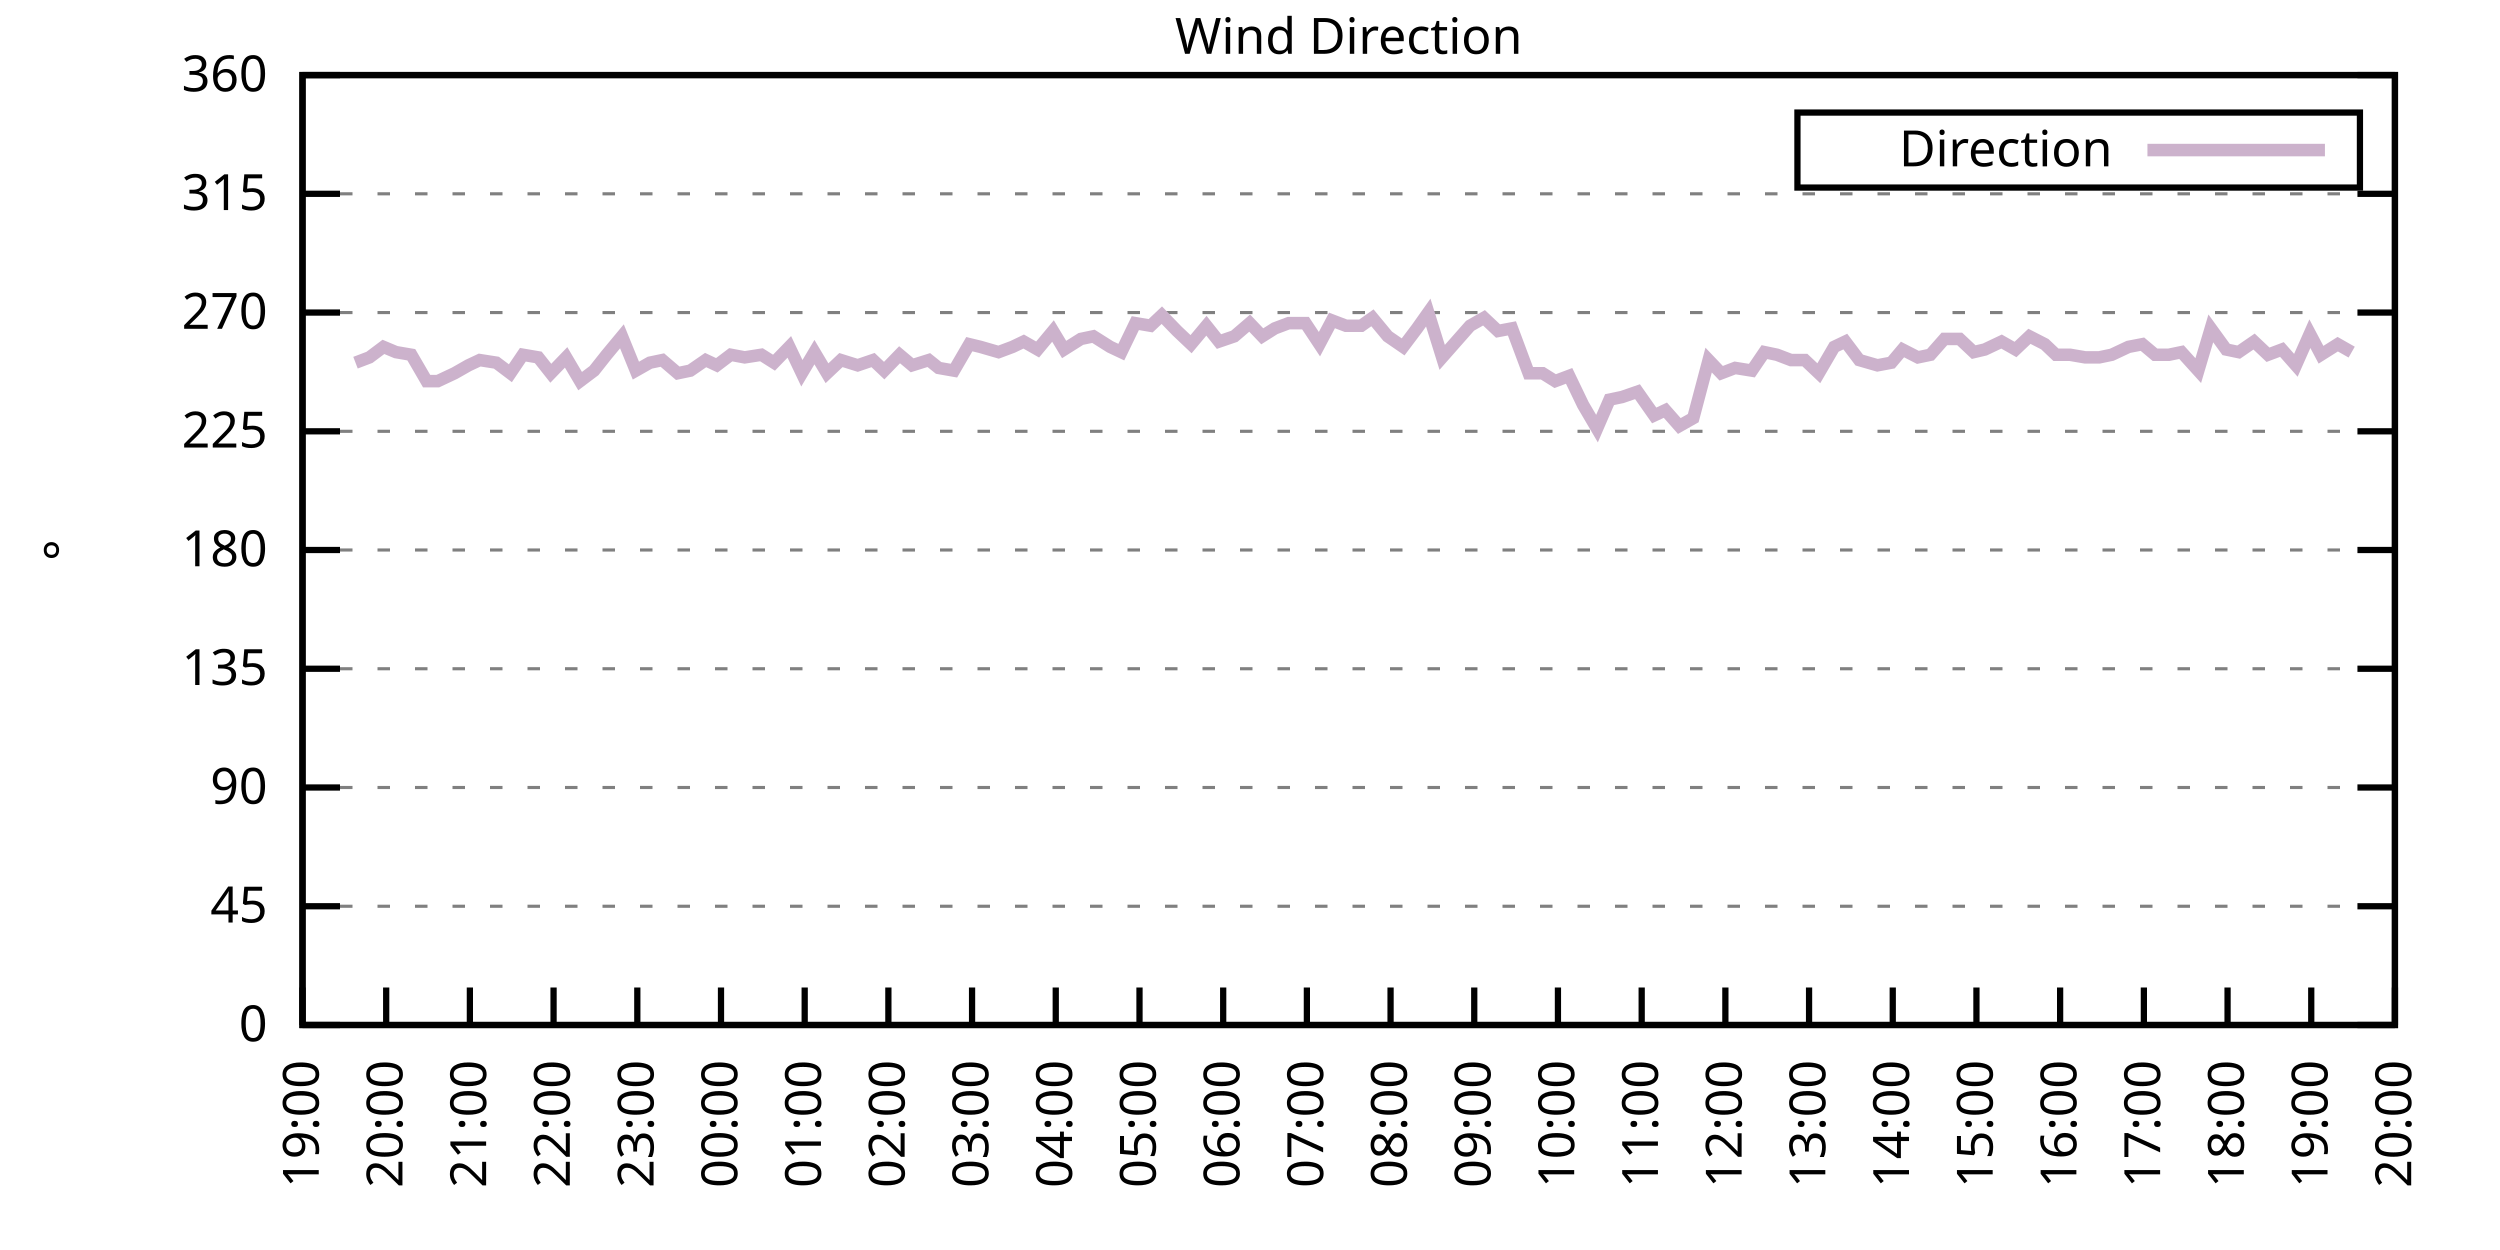
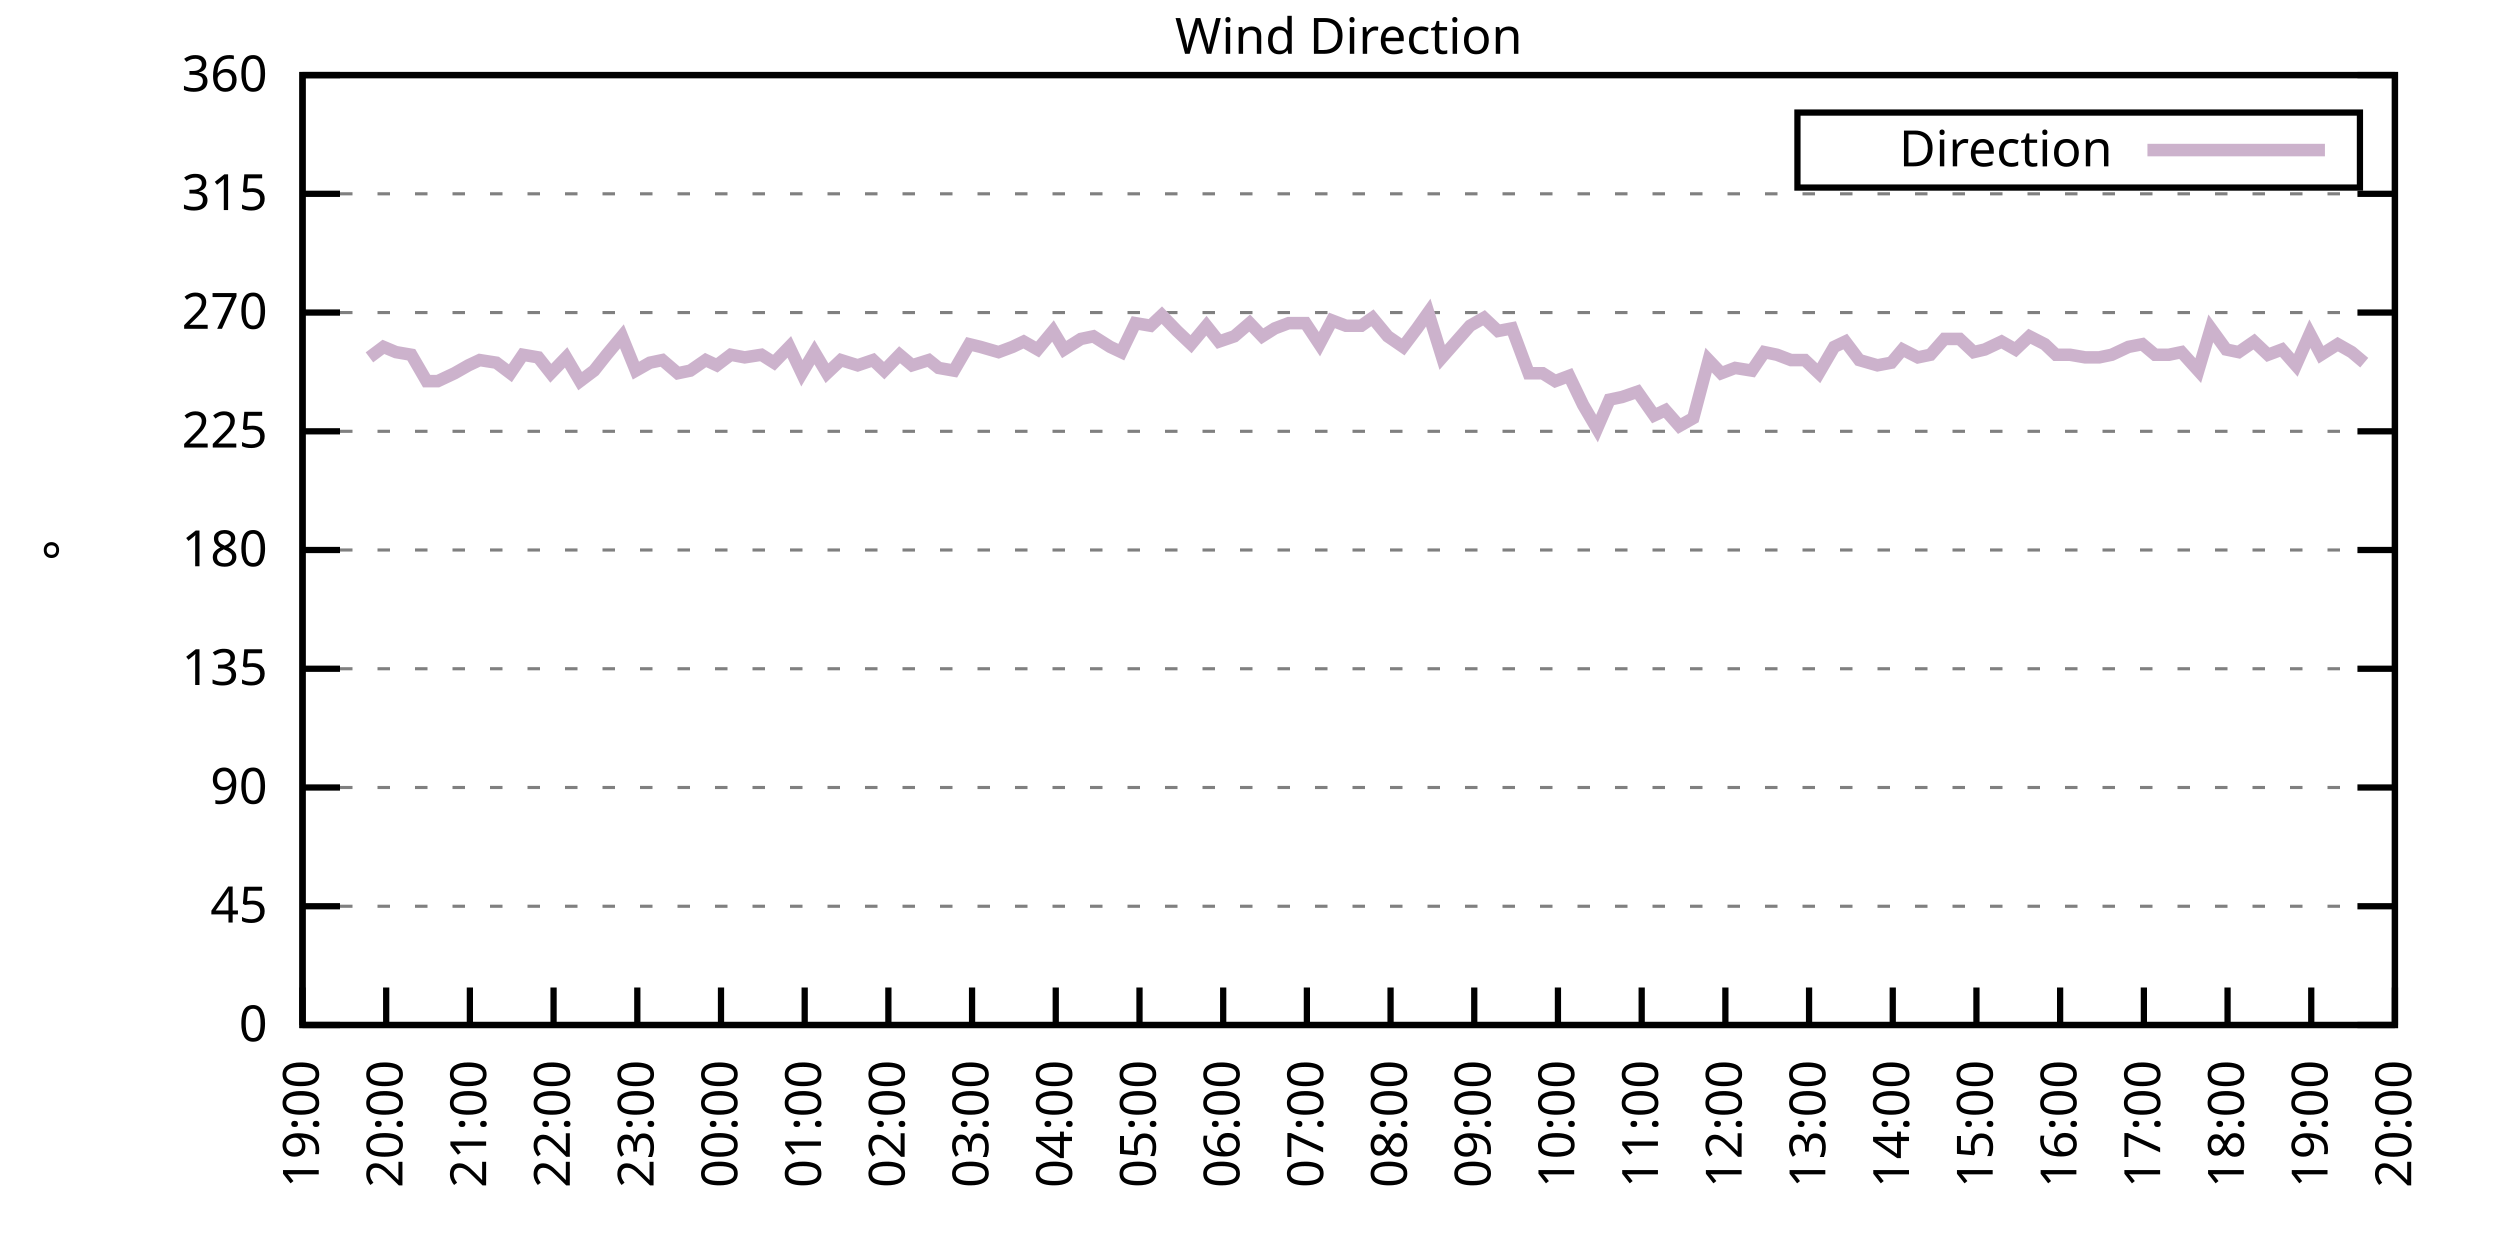
<svg xmlns="http://www.w3.org/2000/svg" xmlns:xlink="http://www.w3.org/1999/xlink" width="400" height="200" viewBox="0 0 400 200">
  <g id="gnuplot_canvas">
    <rect x="0" y="0" width="400" height="200" fill="none" />
    <defs>
      <circle id="gpDot" r="0.5" stroke-width="0.5" stroke="currentColor" />
      <path id="gpPt0" stroke-width="0.333" stroke="currentColor" d="M-1,0 h2 M0,-1 v2" />
      <path id="gpPt1" stroke-width="0.333" stroke="currentColor" d="M-1,-1 L1,1 M1,-1 L-1,1" />
      <path id="gpPt2" stroke-width="0.333" stroke="currentColor" d="M-1,0 L1,0 M0,-1 L0,1 M-1,-1 L1,1 M-1,1 L1,-1" />
      <rect id="gpPt3" stroke-width="0.333" stroke="currentColor" x="-1" y="-1" width="2" height="2" />
      <rect id="gpPt4" stroke-width="0.333" stroke="currentColor" fill="currentColor" x="-1" y="-1" width="2" height="2" />
      <circle id="gpPt5" stroke-width="0.333" stroke="currentColor" cx="0" cy="0" r="1" />
      <use xlink:href="#gpPt5" id="gpPt6" fill="currentColor" stroke="none" />
      <path id="gpPt7" stroke-width="0.333" stroke="currentColor" d="M0,-1.33 L-1.33,0.67 L1.33,0.67 z" />
      <use xlink:href="#gpPt7" id="gpPt8" fill="currentColor" stroke="none" />
      <use xlink:href="#gpPt7" id="gpPt9" stroke="currentColor" transform="rotate(180)" />
      <use xlink:href="#gpPt9" id="gpPt10" fill="currentColor" stroke="none" />
      <use xlink:href="#gpPt3" id="gpPt11" stroke="currentColor" transform="rotate(45)" />
      <use xlink:href="#gpPt11" id="gpPt12" fill="currentColor" stroke="none" />
      <path id="gpPt13" stroke-width="0.333" stroke="currentColor" d="M0,1.330 L1.265,0.411 L0.782,-1.067 L-0.782,-1.076 L-1.265,0.411 z" />
      <use xlink:href="#gpPt13" id="gpPt14" fill="currentColor" stroke="none" />
      <filter id="textbox" filterUnits="objectBoundingBox" x="0" y="0" height="1" width="1">
        <feFlood flood-color="white" flood-opacity="1" result="bgnd" />
        <feComposite in="SourceGraphic" in2="bgnd" operator="atop" />
      </filter>
      <filter id="greybox" filterUnits="objectBoundingBox" x="0" y="0" height="1" width="1">
        <feFlood flood-color="lightgrey" flood-opacity="1" result="grey" />
        <feComposite in="SourceGraphic" in2="grey" operator="atop" />
      </filter>
    </defs>
    <g fill="none" color="white" stroke="currentColor" stroke-width="1.00" stroke-linecap="butt" stroke-linejoin="miter">
</g>
    <g fill="none" color="black" stroke="currentColor" stroke-width="1.00" stroke-linecap="butt" stroke-linejoin="miter">
      <g stroke="none" shape-rendering="crispEdges">
        <polygon fill="rgb(255, 255, 255)" points="48.40,164.00 383.18,164.00 383.18,12.02 48.40,12.02 " />
      </g>
    </g>
    <g fill="none" color="black" stroke="currentColor" stroke-width="1.00" stroke-linecap="butt" stroke-linejoin="miter">
</g>
    <g fill="none" color="black" stroke="black" stroke-width="0.50" stroke-linecap="butt" stroke-linejoin="miter">
</g>
    <g fill="none" color="gray" stroke="currentColor" stroke-width="0.50" stroke-linecap="butt" stroke-linejoin="miter">
      <path stroke="gray" stroke-dasharray="2,4" class="gridline" d="M48.40,164.00 L383.19,164.00  " />
    </g>
    <g fill="none" color="gray" stroke="gray" stroke-width="1.00" stroke-linecap="butt" stroke-linejoin="miter">
</g>
    <g fill="none" color="black" stroke="currentColor" stroke-width="1.00" stroke-linecap="butt" stroke-linejoin="miter">
      <path stroke="black" d="M48.40,164.00 L54.40,164.00 M383.19,164.00 L377.19,164.00  " />
      <g transform="translate(42.80,166.60)" stroke="none" fill="black" font-family="Sans" font-size="8.00" text-anchor="end">
        <text>
          <tspan font-family="Sans"> 0</tspan>
        </text>
      </g>
    </g>
    <g fill="none" color="black" stroke="currentColor" stroke-width="1.00" stroke-linecap="butt" stroke-linejoin="miter">
</g>
    <g fill="none" color="black" stroke="black" stroke-width="0.50" stroke-linecap="butt" stroke-linejoin="miter">
</g>
    <g fill="none" color="gray" stroke="currentColor" stroke-width="0.50" stroke-linecap="butt" stroke-linejoin="miter">
      <path stroke="gray" stroke-dasharray="2,4" class="gridline" d="M48.40,145.00 L383.19,145.00  " />
    </g>
    <g fill="none" color="gray" stroke="gray" stroke-width="1.00" stroke-linecap="butt" stroke-linejoin="miter">
</g>
    <g fill="none" color="black" stroke="currentColor" stroke-width="1.00" stroke-linecap="butt" stroke-linejoin="miter">
      <path stroke="black" d="M48.40,145.00 L54.40,145.00 M383.19,145.00 L377.19,145.00  " />
      <g transform="translate(42.80,147.60)" stroke="none" fill="black" font-family="Sans" font-size="8.00" text-anchor="end">
        <text>
          <tspan font-family="Sans"> 45</tspan>
        </text>
      </g>
    </g>
    <g fill="none" color="black" stroke="currentColor" stroke-width="1.00" stroke-linecap="butt" stroke-linejoin="miter">
</g>
    <g fill="none" color="black" stroke="black" stroke-width="0.50" stroke-linecap="butt" stroke-linejoin="miter">
</g>
    <g fill="none" color="gray" stroke="currentColor" stroke-width="0.50" stroke-linecap="butt" stroke-linejoin="miter">
      <path stroke="gray" stroke-dasharray="2,4" class="gridline" d="M48.40,126.00 L383.19,126.00  " />
    </g>
    <g fill="none" color="gray" stroke="gray" stroke-width="1.00" stroke-linecap="butt" stroke-linejoin="miter">
</g>
    <g fill="none" color="black" stroke="currentColor" stroke-width="1.00" stroke-linecap="butt" stroke-linejoin="miter">
      <path stroke="black" d="M48.40,126.00 L54.40,126.00 M383.19,126.00 L377.19,126.00  " />
      <g transform="translate(42.80,128.60)" stroke="none" fill="black" font-family="Sans" font-size="8.00" text-anchor="end">
        <text>
          <tspan font-family="Sans"> 90</tspan>
        </text>
      </g>
    </g>
    <g fill="none" color="black" stroke="currentColor" stroke-width="1.00" stroke-linecap="butt" stroke-linejoin="miter">
</g>
    <g fill="none" color="black" stroke="black" stroke-width="0.50" stroke-linecap="butt" stroke-linejoin="miter">
</g>
    <g fill="none" color="gray" stroke="currentColor" stroke-width="0.50" stroke-linecap="butt" stroke-linejoin="miter">
      <path stroke="gray" stroke-dasharray="2,4" class="gridline" d="M48.40,107.00 L383.19,107.00  " />
    </g>
    <g fill="none" color="gray" stroke="gray" stroke-width="1.00" stroke-linecap="butt" stroke-linejoin="miter">
</g>
    <g fill="none" color="black" stroke="currentColor" stroke-width="1.00" stroke-linecap="butt" stroke-linejoin="miter">
      <path stroke="black" d="M48.40,107.00 L54.40,107.00 M383.19,107.00 L377.19,107.00  " />
      <g transform="translate(42.80,109.60)" stroke="none" fill="black" font-family="Sans" font-size="8.00" text-anchor="end">
        <text>
          <tspan font-family="Sans"> 135</tspan>
        </text>
      </g>
    </g>
    <g fill="none" color="black" stroke="currentColor" stroke-width="1.00" stroke-linecap="butt" stroke-linejoin="miter">
</g>
    <g fill="none" color="black" stroke="black" stroke-width="0.50" stroke-linecap="butt" stroke-linejoin="miter">
</g>
    <g fill="none" color="gray" stroke="currentColor" stroke-width="0.50" stroke-linecap="butt" stroke-linejoin="miter">
      <path stroke="gray" stroke-dasharray="2,4" class="gridline" d="M48.40,88.00 L383.19,88.00  " />
    </g>
    <g fill="none" color="gray" stroke="gray" stroke-width="1.00" stroke-linecap="butt" stroke-linejoin="miter">
</g>
    <g fill="none" color="black" stroke="currentColor" stroke-width="1.00" stroke-linecap="butt" stroke-linejoin="miter">
      <path stroke="black" d="M48.40,88.00 L54.40,88.00 M383.19,88.00 L377.19,88.00  " />
      <g transform="translate(42.80,90.60)" stroke="none" fill="black" font-family="Sans" font-size="8.00" text-anchor="end">
        <text>
          <tspan font-family="Sans"> 180</tspan>
        </text>
      </g>
    </g>
    <g fill="none" color="black" stroke="currentColor" stroke-width="1.00" stroke-linecap="butt" stroke-linejoin="miter">
</g>
    <g fill="none" color="black" stroke="black" stroke-width="0.50" stroke-linecap="butt" stroke-linejoin="miter">
</g>
    <g fill="none" color="gray" stroke="currentColor" stroke-width="0.50" stroke-linecap="butt" stroke-linejoin="miter">
      <path stroke="gray" stroke-dasharray="2,4" class="gridline" d="M48.40,69.01 L383.19,69.01  " />
    </g>
    <g fill="none" color="gray" stroke="gray" stroke-width="1.00" stroke-linecap="butt" stroke-linejoin="miter">
</g>
    <g fill="none" color="black" stroke="currentColor" stroke-width="1.00" stroke-linecap="butt" stroke-linejoin="miter">
      <path stroke="black" d="M48.40,69.01 L54.40,69.01 M383.19,69.01 L377.19,69.01  " />
      <g transform="translate(42.80,71.61)" stroke="none" fill="black" font-family="Sans" font-size="8.00" text-anchor="end">
        <text>
          <tspan font-family="Sans"> 225</tspan>
        </text>
      </g>
    </g>
    <g fill="none" color="black" stroke="currentColor" stroke-width="1.00" stroke-linecap="butt" stroke-linejoin="miter">
</g>
    <g fill="none" color="black" stroke="black" stroke-width="0.50" stroke-linecap="butt" stroke-linejoin="miter">
</g>
    <g fill="none" color="gray" stroke="currentColor" stroke-width="0.50" stroke-linecap="butt" stroke-linejoin="miter">
      <path stroke="gray" stroke-dasharray="2,4" class="gridline" d="M48.40,50.01 L383.19,50.01  " />
    </g>
    <g fill="none" color="gray" stroke="gray" stroke-width="1.00" stroke-linecap="butt" stroke-linejoin="miter">
</g>
    <g fill="none" color="black" stroke="currentColor" stroke-width="1.00" stroke-linecap="butt" stroke-linejoin="miter">
      <path stroke="black" d="M48.40,50.01 L54.40,50.01 M383.19,50.01 L377.19,50.01  " />
      <g transform="translate(42.80,52.61)" stroke="none" fill="black" font-family="Sans" font-size="8.00" text-anchor="end">
        <text>
          <tspan font-family="Sans"> 270</tspan>
        </text>
      </g>
    </g>
    <g fill="none" color="black" stroke="currentColor" stroke-width="1.00" stroke-linecap="butt" stroke-linejoin="miter">
</g>
    <g fill="none" color="black" stroke="black" stroke-width="0.50" stroke-linecap="butt" stroke-linejoin="miter">
</g>
    <g fill="none" color="gray" stroke="currentColor" stroke-width="0.50" stroke-linecap="butt" stroke-linejoin="miter">
      <path stroke="gray" stroke-dasharray="2,4" class="gridline" d="M48.40,31.01 L383.19,31.01  " />
    </g>
    <g fill="none" color="gray" stroke="gray" stroke-width="1.00" stroke-linecap="butt" stroke-linejoin="miter">
</g>
    <g fill="none" color="black" stroke="currentColor" stroke-width="1.00" stroke-linecap="butt" stroke-linejoin="miter">
      <path stroke="black" d="M48.40,31.01 L54.40,31.01 M383.19,31.01 L377.19,31.01  " />
      <g transform="translate(42.80,33.61)" stroke="none" fill="black" font-family="Sans" font-size="8.00" text-anchor="end">
        <text>
          <tspan font-family="Sans"> 315</tspan>
        </text>
      </g>
    </g>
    <g fill="none" color="black" stroke="currentColor" stroke-width="1.00" stroke-linecap="butt" stroke-linejoin="miter">
</g>
    <g fill="none" color="black" stroke="black" stroke-width="0.50" stroke-linecap="butt" stroke-linejoin="miter">
</g>
    <g fill="none" color="gray" stroke="currentColor" stroke-width="0.50" stroke-linecap="butt" stroke-linejoin="miter">
      <path stroke="gray" stroke-dasharray="2,4" class="gridline" d="M48.40,12.01 L383.19,12.01  " />
    </g>
    <g fill="none" color="gray" stroke="gray" stroke-width="1.00" stroke-linecap="butt" stroke-linejoin="miter">
</g>
    <g fill="none" color="black" stroke="currentColor" stroke-width="1.00" stroke-linecap="butt" stroke-linejoin="miter">
      <path stroke="black" d="M48.40,12.01 L54.40,12.01 M383.19,12.01 L377.19,12.01  " />
      <g transform="translate(42.80,14.61)" stroke="none" fill="black" font-family="Sans" font-size="8.00" text-anchor="end">
        <text>
          <tspan font-family="Sans"> 360</tspan>
        </text>
      </g>
    </g>
    <g fill="none" color="black" stroke="currentColor" stroke-width="1.00" stroke-linecap="butt" stroke-linejoin="miter">
      <path stroke="black" d="M48.40,164.00 L48.40,158.00  " />
      <g transform="translate(51.00,169.60) rotate(270.00)" stroke="none" fill="black" font-family="Sans" font-size="8.00" text-anchor="end">
        <text>
          <tspan font-family="Sans">19:00</tspan>
        </text>
      </g>
    </g>
    <g fill="none" color="black" stroke="currentColor" stroke-width="1.00" stroke-linecap="butt" stroke-linejoin="miter">
      <path stroke="black" d="M61.79,164.00 L61.79,158.00  " />
      <g transform="translate(64.39,169.60) rotate(270.00)" stroke="none" fill="black" font-family="Sans" font-size="8.00" text-anchor="end">
        <text>
          <tspan font-family="Sans">20:00</tspan>
        </text>
      </g>
    </g>
    <g fill="none" color="black" stroke="currentColor" stroke-width="1.00" stroke-linecap="butt" stroke-linejoin="miter">
      <path stroke="black" d="M75.18,164.00 L75.18,158.00  " />
      <g transform="translate(77.78,169.60) rotate(270.00)" stroke="none" fill="black" font-family="Sans" font-size="8.00" text-anchor="end">
        <text>
          <tspan font-family="Sans">21:00</tspan>
        </text>
      </g>
    </g>
    <g fill="none" color="black" stroke="currentColor" stroke-width="1.00" stroke-linecap="butt" stroke-linejoin="miter">
      <path stroke="black" d="M88.57,164.00 L88.57,158.00  " />
      <g transform="translate(91.17,169.60) rotate(270.00)" stroke="none" fill="black" font-family="Sans" font-size="8.00" text-anchor="end">
        <text>
          <tspan font-family="Sans">22:00</tspan>
        </text>
      </g>
    </g>
    <g fill="none" color="black" stroke="currentColor" stroke-width="1.00" stroke-linecap="butt" stroke-linejoin="miter">
      <path stroke="black" d="M101.97,164.00 L101.97,158.00  " />
      <g transform="translate(104.57,169.60) rotate(270.00)" stroke="none" fill="black" font-family="Sans" font-size="8.00" text-anchor="end">
        <text>
          <tspan font-family="Sans">23:00</tspan>
        </text>
      </g>
    </g>
    <g fill="none" color="black" stroke="currentColor" stroke-width="1.00" stroke-linecap="butt" stroke-linejoin="miter">
      <path stroke="black" d="M115.36,164.00 L115.36,158.00  " />
      <g transform="translate(117.96,169.60) rotate(270.00)" stroke="none" fill="black" font-family="Sans" font-size="8.00" text-anchor="end">
        <text>
          <tspan font-family="Sans">00:00</tspan>
        </text>
      </g>
    </g>
    <g fill="none" color="black" stroke="currentColor" stroke-width="1.00" stroke-linecap="butt" stroke-linejoin="miter">
      <path stroke="black" d="M128.75,164.00 L128.75,158.00  " />
      <g transform="translate(131.35,169.60) rotate(270.00)" stroke="none" fill="black" font-family="Sans" font-size="8.00" text-anchor="end">
        <text>
          <tspan font-family="Sans">01:00</tspan>
        </text>
      </g>
    </g>
    <g fill="none" color="black" stroke="currentColor" stroke-width="1.00" stroke-linecap="butt" stroke-linejoin="miter">
      <path stroke="black" d="M142.14,164.00 L142.14,158.00  " />
      <g transform="translate(144.74,169.60) rotate(270.00)" stroke="none" fill="black" font-family="Sans" font-size="8.00" text-anchor="end">
        <text>
          <tspan font-family="Sans">02:00</tspan>
        </text>
      </g>
    </g>
    <g fill="none" color="black" stroke="currentColor" stroke-width="1.00" stroke-linecap="butt" stroke-linejoin="miter">
      <path stroke="black" d="M155.53,164.00 L155.53,158.00  " />
      <g transform="translate(158.13,169.60) rotate(270.00)" stroke="none" fill="black" font-family="Sans" font-size="8.00" text-anchor="end">
        <text>
          <tspan font-family="Sans">03:00</tspan>
        </text>
      </g>
    </g>
    <g fill="none" color="black" stroke="currentColor" stroke-width="1.00" stroke-linecap="butt" stroke-linejoin="miter">
      <path stroke="black" d="M168.92,164.00 L168.92,158.00  " />
      <g transform="translate(171.52,169.60) rotate(270.00)" stroke="none" fill="black" font-family="Sans" font-size="8.00" text-anchor="end">
        <text>
          <tspan font-family="Sans">04:00</tspan>
        </text>
      </g>
    </g>
    <g fill="none" color="black" stroke="currentColor" stroke-width="1.00" stroke-linecap="butt" stroke-linejoin="miter">
      <path stroke="black" d="M182.32,164.00 L182.32,158.00  " />
      <g transform="translate(184.92,169.60) rotate(270.00)" stroke="none" fill="black" font-family="Sans" font-size="8.00" text-anchor="end">
        <text>
          <tspan font-family="Sans">05:00</tspan>
        </text>
      </g>
    </g>
    <g fill="none" color="black" stroke="currentColor" stroke-width="1.00" stroke-linecap="butt" stroke-linejoin="miter">
      <path stroke="black" d="M195.71,164.00 L195.71,158.00  " />
      <g transform="translate(198.31,169.60) rotate(270.00)" stroke="none" fill="black" font-family="Sans" font-size="8.00" text-anchor="end">
        <text>
          <tspan font-family="Sans">06:00</tspan>
        </text>
      </g>
    </g>
    <g fill="none" color="black" stroke="currentColor" stroke-width="1.00" stroke-linecap="butt" stroke-linejoin="miter">
      <path stroke="black" d="M209.10,164.00 L209.10,158.00  " />
      <g transform="translate(211.70,169.60) rotate(270.00)" stroke="none" fill="black" font-family="Sans" font-size="8.00" text-anchor="end">
        <text>
          <tspan font-family="Sans">07:00</tspan>
        </text>
      </g>
    </g>
    <g fill="none" color="black" stroke="currentColor" stroke-width="1.00" stroke-linecap="butt" stroke-linejoin="miter">
      <path stroke="black" d="M222.49,164.00 L222.49,158.00  " />
      <g transform="translate(225.09,169.60) rotate(270.00)" stroke="none" fill="black" font-family="Sans" font-size="8.00" text-anchor="end">
        <text>
          <tspan font-family="Sans">08:00</tspan>
        </text>
      </g>
    </g>
    <g fill="none" color="black" stroke="currentColor" stroke-width="1.00" stroke-linecap="butt" stroke-linejoin="miter">
      <path stroke="black" d="M235.88,164.00 L235.88,158.00  " />
      <g transform="translate(238.48,169.60) rotate(270.00)" stroke="none" fill="black" font-family="Sans" font-size="8.00" text-anchor="end">
        <text>
          <tspan font-family="Sans">09:00</tspan>
        </text>
      </g>
    </g>
    <g fill="none" color="black" stroke="currentColor" stroke-width="1.00" stroke-linecap="butt" stroke-linejoin="miter">
      <path stroke="black" d="M249.27,164.00 L249.27,158.00  " />
      <g transform="translate(251.87,169.60) rotate(270.00)" stroke="none" fill="black" font-family="Sans" font-size="8.00" text-anchor="end">
        <text>
          <tspan font-family="Sans">10:00</tspan>
        </text>
      </g>
    </g>
    <g fill="none" color="black" stroke="currentColor" stroke-width="1.00" stroke-linecap="butt" stroke-linejoin="miter">
      <path stroke="black" d="M262.67,164.00 L262.67,158.00  " />
      <g transform="translate(265.27,169.60) rotate(270.00)" stroke="none" fill="black" font-family="Sans" font-size="8.00" text-anchor="end">
        <text>
          <tspan font-family="Sans">11:00</tspan>
        </text>
      </g>
    </g>
    <g fill="none" color="black" stroke="currentColor" stroke-width="1.00" stroke-linecap="butt" stroke-linejoin="miter">
      <path stroke="black" d="M276.06,164.00 L276.06,158.00  " />
      <g transform="translate(278.66,169.60) rotate(270.00)" stroke="none" fill="black" font-family="Sans" font-size="8.00" text-anchor="end">
        <text>
          <tspan font-family="Sans">12:00</tspan>
        </text>
      </g>
    </g>
    <g fill="none" color="black" stroke="currentColor" stroke-width="1.00" stroke-linecap="butt" stroke-linejoin="miter">
      <path stroke="black" d="M289.45,164.00 L289.45,158.00  " />
      <g transform="translate(292.05,169.60) rotate(270.00)" stroke="none" fill="black" font-family="Sans" font-size="8.00" text-anchor="end">
        <text>
          <tspan font-family="Sans">13:00</tspan>
        </text>
      </g>
    </g>
    <g fill="none" color="black" stroke="currentColor" stroke-width="1.00" stroke-linecap="butt" stroke-linejoin="miter">
      <path stroke="black" d="M302.84,164.00 L302.84,158.00  " />
      <g transform="translate(305.44,169.60) rotate(270.00)" stroke="none" fill="black" font-family="Sans" font-size="8.00" text-anchor="end">
        <text>
          <tspan font-family="Sans">14:00</tspan>
        </text>
      </g>
    </g>
    <g fill="none" color="black" stroke="currentColor" stroke-width="1.00" stroke-linecap="butt" stroke-linejoin="miter">
      <path stroke="black" d="M316.23,164.00 L316.23,158.00  " />
      <g transform="translate(318.83,169.60) rotate(270.00)" stroke="none" fill="black" font-family="Sans" font-size="8.00" text-anchor="end">
        <text>
          <tspan font-family="Sans">15:00</tspan>
        </text>
      </g>
    </g>
    <g fill="none" color="black" stroke="currentColor" stroke-width="1.00" stroke-linecap="butt" stroke-linejoin="miter">
      <path stroke="black" d="M329.62,164.00 L329.62,158.00  " />
      <g transform="translate(332.22,169.60) rotate(270.00)" stroke="none" fill="black" font-family="Sans" font-size="8.00" text-anchor="end">
        <text>
          <tspan font-family="Sans">16:00</tspan>
        </text>
      </g>
    </g>
    <g fill="none" color="black" stroke="currentColor" stroke-width="1.00" stroke-linecap="butt" stroke-linejoin="miter">
      <path stroke="black" d="M343.02,164.00 L343.02,158.00  " />
      <g transform="translate(345.62,169.60) rotate(270.00)" stroke="none" fill="black" font-family="Sans" font-size="8.00" text-anchor="end">
        <text>
          <tspan font-family="Sans">17:00</tspan>
        </text>
      </g>
    </g>
    <g fill="none" color="black" stroke="currentColor" stroke-width="1.00" stroke-linecap="butt" stroke-linejoin="miter">
      <path stroke="black" d="M356.41,164.00 L356.41,158.00  " />
      <g transform="translate(359.01,169.60) rotate(270.00)" stroke="none" fill="black" font-family="Sans" font-size="8.00" text-anchor="end">
        <text>
          <tspan font-family="Sans">18:00</tspan>
        </text>
      </g>
    </g>
    <g fill="none" color="black" stroke="currentColor" stroke-width="1.00" stroke-linecap="butt" stroke-linejoin="miter">
      <path stroke="black" d="M369.80,164.00 L369.80,158.00  " />
      <g transform="translate(372.40,169.60) rotate(270.00)" stroke="none" fill="black" font-family="Sans" font-size="8.00" text-anchor="end">
        <text>
          <tspan font-family="Sans">19:00</tspan>
        </text>
      </g>
    </g>
    <g fill="none" color="black" stroke="currentColor" stroke-width="1.00" stroke-linecap="butt" stroke-linejoin="miter">
      <path stroke="black" d="M383.19,164.00 L383.19,158.00  " />
      <g transform="translate(385.79,169.60) rotate(270.00)" stroke="none" fill="black" font-family="Sans" font-size="8.00" text-anchor="end">
        <text>
          <tspan font-family="Sans">20:00</tspan>
        </text>
      </g>
    </g>
    <g fill="none" color="black" stroke="currentColor" stroke-width="1.00" stroke-linecap="butt" stroke-linejoin="miter">
</g>
    <g fill="none" color="black" stroke="currentColor" stroke-width="1.00" stroke-linecap="butt" stroke-linejoin="miter">
      <path stroke="black" d="M48.40,12.01 L48.40,164.00 L383.19,164.00 L383.19,12.01 L48.40,12.01 Z  " />
    </g>
    <g fill="none" color="black" stroke="currentColor" stroke-width="1.00" stroke-linecap="butt" stroke-linejoin="miter">
</g>
    <g fill="none" color="black" stroke="currentColor" stroke-width="1.00" stroke-linecap="butt" stroke-linejoin="miter">
      <path stroke="black" d="M287.59,30.01 L287.59,18.01 L377.59,18.01 L377.59,30.01 L287.59,30.01 Z  " />
    </g>
    <g id="Wind_direction_plot_1">
      <g fill="none" color="white" stroke="black" stroke-width="2.00" stroke-linecap="butt" stroke-linejoin="miter">
</g>
      <g fill="none" color="black" stroke="currentColor" stroke-width="2.00" stroke-linecap="butt" stroke-linejoin="miter">
        <g transform="translate(337.99,26.61)" stroke="none" fill="black" font-family="Sans" font-size="8.00" text-anchor="end">
          <text>
            <tspan font-family="Sans">Direction</tspan>
          </text>
        </g>
      </g>
      <g fill="none" color="black" stroke="currentColor" stroke-width="2.00" stroke-linecap="butt" stroke-linejoin="miter">
-         <path stroke="rgb(204, 178, 204)" d="M343.59,24.01 L371.99,24.01 M56.88,58.03 L59.11,57.18 L61.35,55.50 L63.35,56.34 L65.81,56.76 L68.26,60.98   L70.05,60.98 L72.73,59.72 L74.96,58.45 L76.75,57.61 L79.42,58.03 L81.66,59.72 L83.66,56.76 L86.12,57.18   L88.13,59.72 L90.58,57.18 L92.82,60.98 L95.05,59.30 L97.06,56.76 L99.51,53.81 L101.74,59.30 L103.98,58.03   L105.98,57.61 L108.44,59.72 L110.45,59.30 L112.90,57.61 L114.69,58.45 L116.92,56.76 L119.15,57.18 L121.83,56.76   L123.84,58.03 L126.29,55.50 L128.30,59.72 L130.31,56.34 L132.32,59.72 L134.55,57.61 L137.23,58.45 L139.69,57.61   L141.47,59.30 L143.93,56.76 L145.94,58.45 L148.61,57.61 L150.18,58.87 L152.63,59.30 L155.09,55.07 L156.87,55.50   L159.77,56.34 L162.01,55.50 L163.79,54.65 L166.02,55.92 L168.48,52.96 L170.26,55.92 L172.94,54.23 L174.95,53.81   L177.63,55.50 L179.41,56.34 L181.65,51.70 L184.10,52.12 L185.89,50.43 L188.34,52.96 L190.57,55.07 L193.03,52.12   L195.04,54.65 L197.49,53.81 L199.95,51.70 L201.96,53.81 L203.97,52.54 L206.20,51.70 L208.88,51.70 L211.11,55.07   L213.12,51.27 L215.35,52.12 L217.80,52.12 L219.59,50.85 L222.04,53.81 L224.50,55.50 L226.73,52.54 L228.52,50.01   L230.75,57.18 L232.98,54.65 L235.21,52.12 L237.44,50.85 L239.68,52.96 L241.91,52.54 L244.59,59.72 L246.82,59.72   L248.83,60.98 L251.06,60.14 L253.29,64.78 L255.52,68.58 L257.53,63.94 L259.54,63.52 L262.00,62.67 L264.67,66.47   L266.46,65.63 L268.69,68.16 L270.92,66.90 L273.38,57.61 L275.39,59.72 L277.62,58.87 L280.30,59.30 L282.31,56.34   L284.32,56.76 L286.55,57.61 L288.78,57.61 L291.01,59.72 L293.47,55.50 L295.25,54.65 L297.48,57.61 L300.39,58.45   L302.62,58.03 L304.40,55.92 L306.86,57.18 L308.87,56.76 L311.10,54.23 L313.55,54.23 L315.79,56.34 L317.57,55.92   L320.25,54.65 L322.48,55.92 L324.71,53.81 L327.17,55.07 L328.95,56.76 L331.19,56.76 L333.64,57.18 L335.87,57.18   L337.88,56.76 L340.56,55.50 L342.79,55.07 L344.80,56.76 L347.03,56.76 L349.04,56.34 L351.72,59.30 L353.73,52.54   L356.18,55.92 L358.19,56.34 L360.65,54.65 L362.88,56.76 L365.11,55.92 L367.34,58.45 L369.58,53.39 L371.36,56.76   L374.04,55.07 L376.27,56.34  " />
+         <path stroke="rgb(204, 178, 204)" d="M343.59,24.01 L371.99,24.01 M59.11,57.18 L61.35,55.50 L63.35,56.34 L65.81,56.76 L68.26,60.98 L70.05,60.98   L72.73,59.72 L74.96,58.45 L76.75,57.61 L79.42,58.03 L81.66,59.72 L83.66,56.76 L86.12,57.18 L88.13,59.72   L90.58,57.18 L92.82,60.98 L95.05,59.30 L97.06,56.76 L99.51,53.81 L101.74,59.30 L103.98,58.03 L105.98,57.61   L108.44,59.72 L110.45,59.30 L112.90,57.61 L114.69,58.45 L116.92,56.76 L119.15,57.18 L121.83,56.76 L123.84,58.03   L126.29,55.50 L128.30,59.72 L130.31,56.34 L132.32,59.72 L134.55,57.61 L137.23,58.45 L139.69,57.61 L141.47,59.30   L143.93,56.76 L145.94,58.45 L148.61,57.61 L150.18,58.87 L152.63,59.30 L155.09,55.07 L156.87,55.50 L159.77,56.34   L162.01,55.50 L163.79,54.65 L166.02,55.92 L168.48,52.96 L170.26,55.92 L172.94,54.23 L174.95,53.81 L177.63,55.50   L179.41,56.34 L181.65,51.70 L184.10,52.12 L185.89,50.43 L188.34,52.96 L190.57,55.07 L193.03,52.12 L195.04,54.65   L197.49,53.81 L199.95,51.70 L201.96,53.81 L203.97,52.54 L206.20,51.70 L208.88,51.70 L211.11,55.07 L213.12,51.27   L215.35,52.12 L217.80,52.12 L219.59,50.85 L222.04,53.81 L224.50,55.50 L226.73,52.54 L228.52,50.01 L230.75,57.18   L232.98,54.65 L235.21,52.12 L237.44,50.85 L239.68,52.96 L241.91,52.54 L244.59,59.72 L246.82,59.72 L248.83,60.98   L251.06,60.14 L253.29,64.78 L255.52,68.58 L257.53,63.94 L259.54,63.52 L262.00,62.67 L264.67,66.47 L266.46,65.63   L268.69,68.16 L270.92,66.90 L273.38,57.61 L275.39,59.72 L277.62,58.87 L280.30,59.30 L282.31,56.34 L284.32,56.76   L286.55,57.61 L288.78,57.61 L291.01,59.72 L293.47,55.50 L295.25,54.65 L297.48,57.61 L300.39,58.45 L302.62,58.03   L304.40,55.92 L306.86,57.18 L308.87,56.76 L311.10,54.23 L313.55,54.23 L315.79,56.34 L317.57,55.92 L320.25,54.65   L322.48,55.92 L324.71,53.81 L327.17,55.07 L328.95,56.76 L331.19,56.76 L333.64,57.18 L335.87,57.18 L337.88,56.76   L340.56,55.50 L342.79,55.07 L344.80,56.76 L347.03,56.76 L349.04,56.34 L351.72,59.30 L353.73,52.54 L356.18,55.92   L358.19,56.34 L360.65,54.65 L362.88,56.76 L365.11,55.92 L367.34,58.45 L369.58,53.39 L371.36,56.76 L374.04,55.07   L376.27,56.34 L378.28,58.03  " />
      </g>
    </g>
    <g fill="none" color="black" stroke="currentColor" stroke-width="2.00" stroke-linecap="butt" stroke-linejoin="miter">
</g>
    <g fill="none" color="black" stroke="black" stroke-width="1.00" stroke-linecap="butt" stroke-linejoin="miter">
</g>
    <g fill="none" color="black" stroke="currentColor" stroke-width="1.00" stroke-linecap="butt" stroke-linejoin="miter">
      <path stroke="black" d="M48.40,12.01 L48.40,164.00 L383.19,164.00 L383.19,12.01 L48.40,12.01 Z  " />
      <g transform="translate(12.80,88.01) rotate(270.00)" stroke="none" fill="black" font-family="Sans" font-size="8.00" text-anchor="middle">
        <text>
          <tspan font-family="Sans">°</tspan>
        </text>
      </g>
    </g>
    <g fill="none" color="black" stroke="currentColor" stroke-width="1.00" stroke-linecap="butt" stroke-linejoin="miter">
</g>
    <g fill="none" color="black" stroke="currentColor" stroke-width="1.00" stroke-linecap="butt" stroke-linejoin="miter">
      <g transform="translate(215.79,8.61)" stroke="none" fill="black" font-family="Sans" font-size="8.00" text-anchor="middle">
        <text>
          <tspan font-family="Sans">Wind Direction</tspan>
        </text>
      </g>
    </g>
    <g fill="none" color="black" stroke="currentColor" stroke-width="1.00" stroke-linecap="butt" stroke-linejoin="miter">
</g>
  </g>
</svg>
